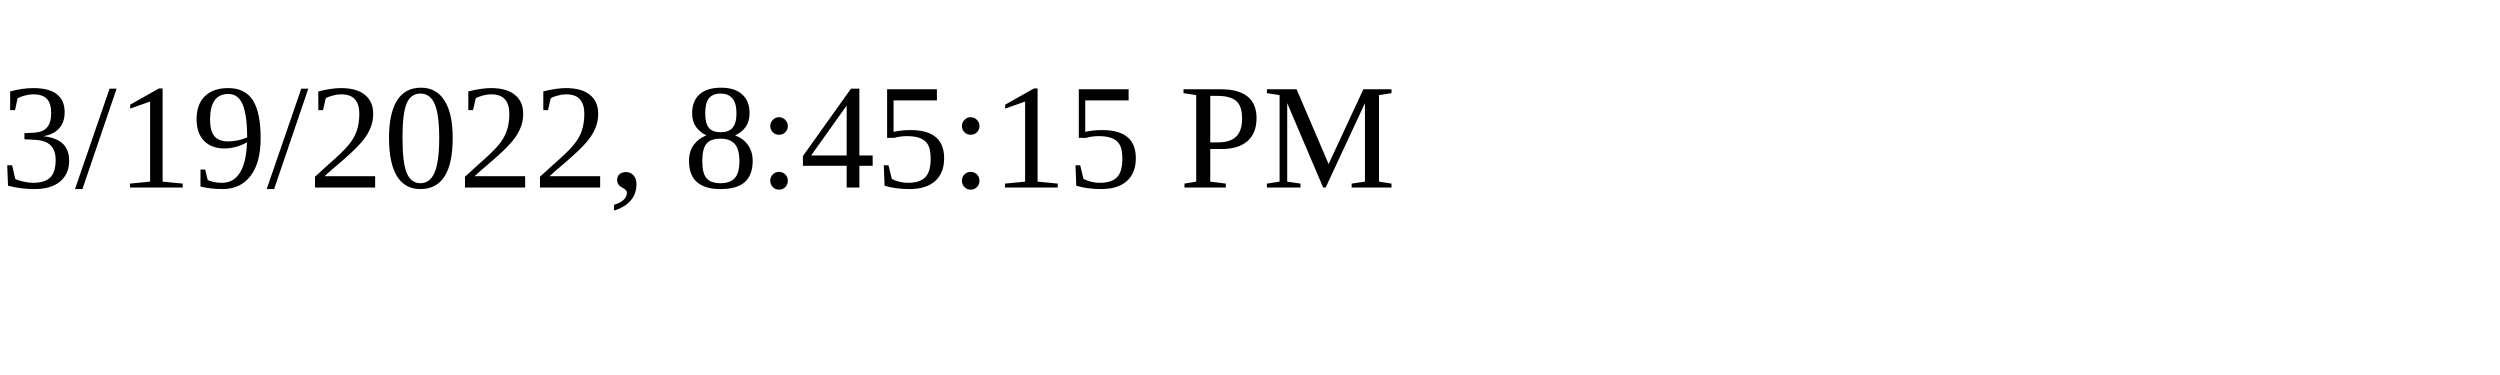
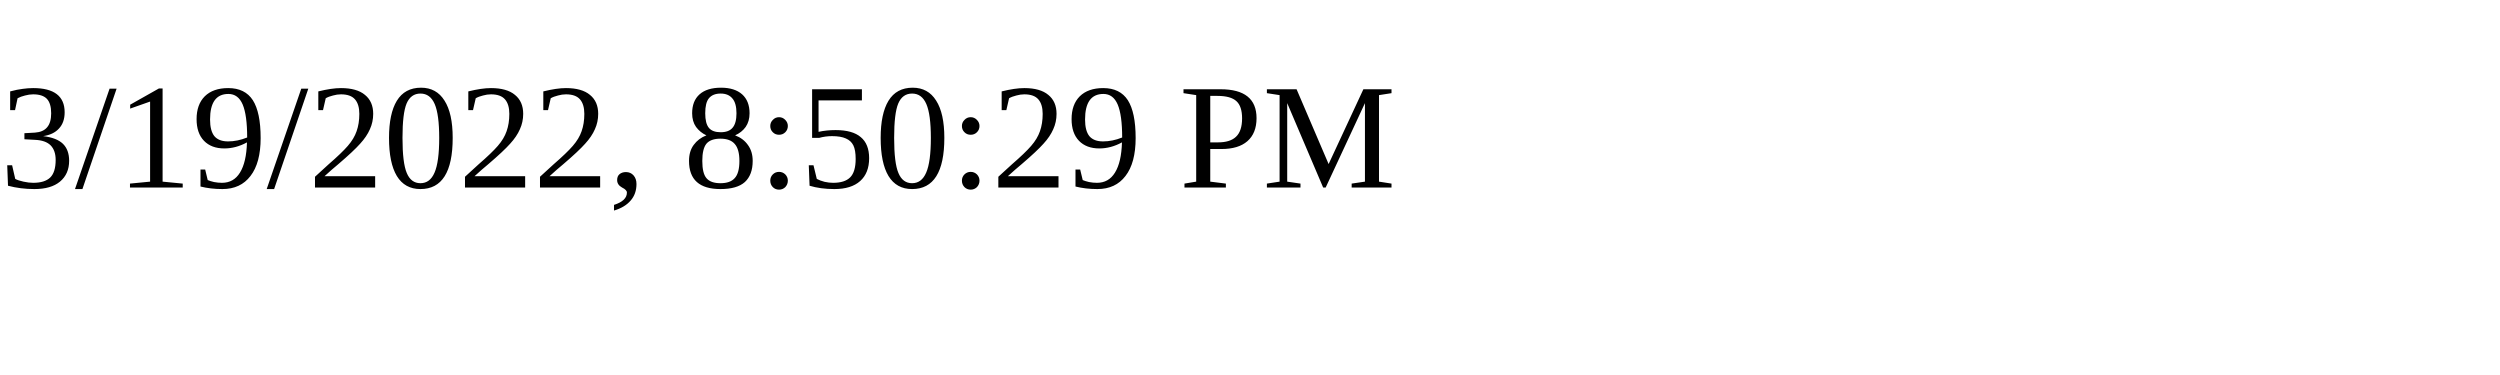
<svg xmlns="http://www.w3.org/2000/svg" height="30" width="200">
-   <text x="0" y="15">3/19/2022, 8:45:15 PM</text>
+   <text x="0" y="15">3/19/2022, 8:50:29 PM</text>
</svg>
